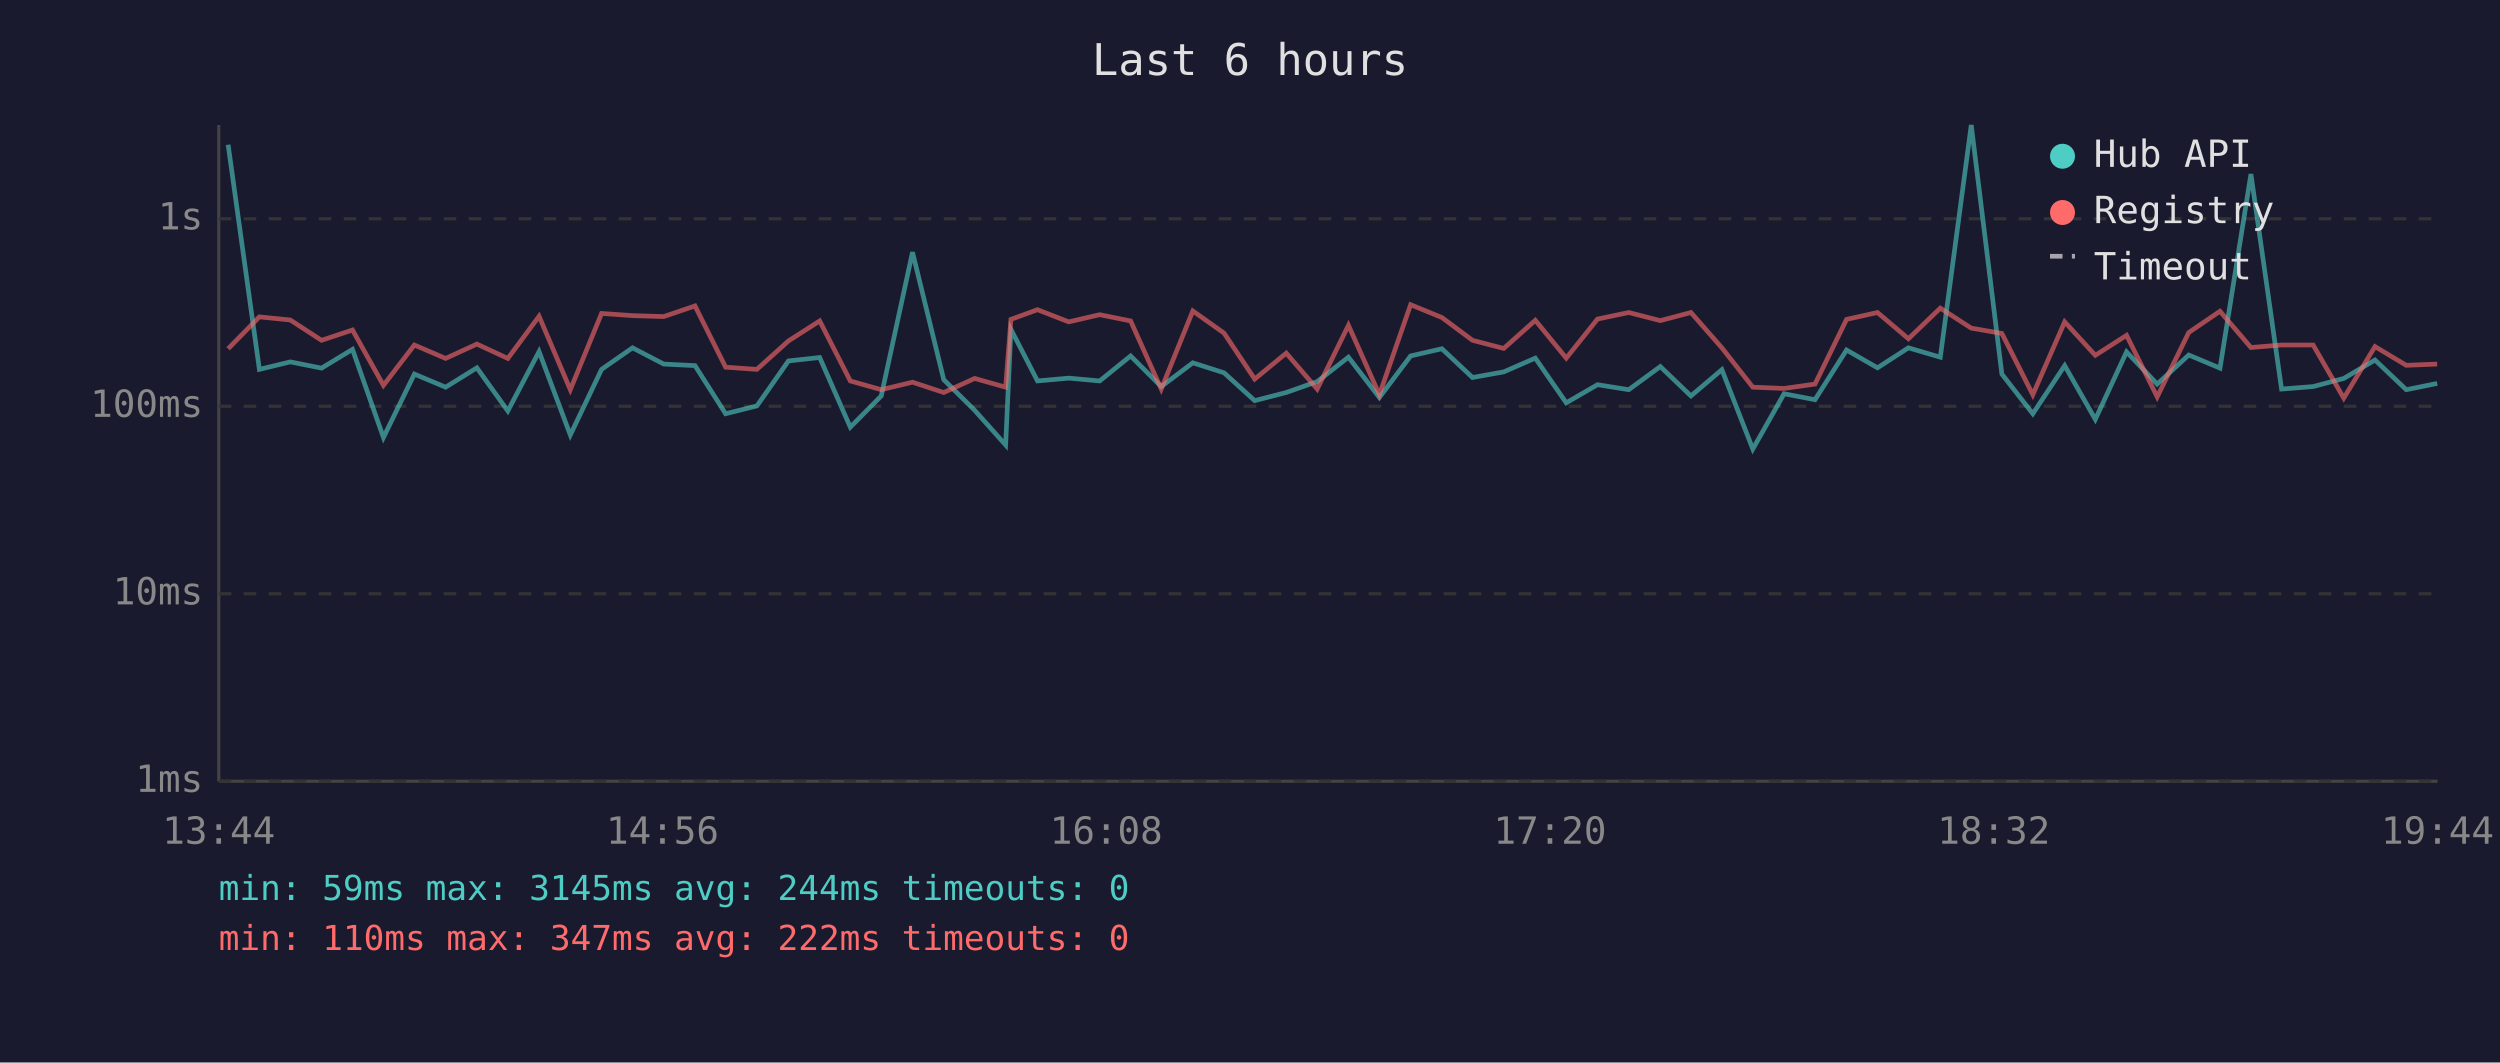
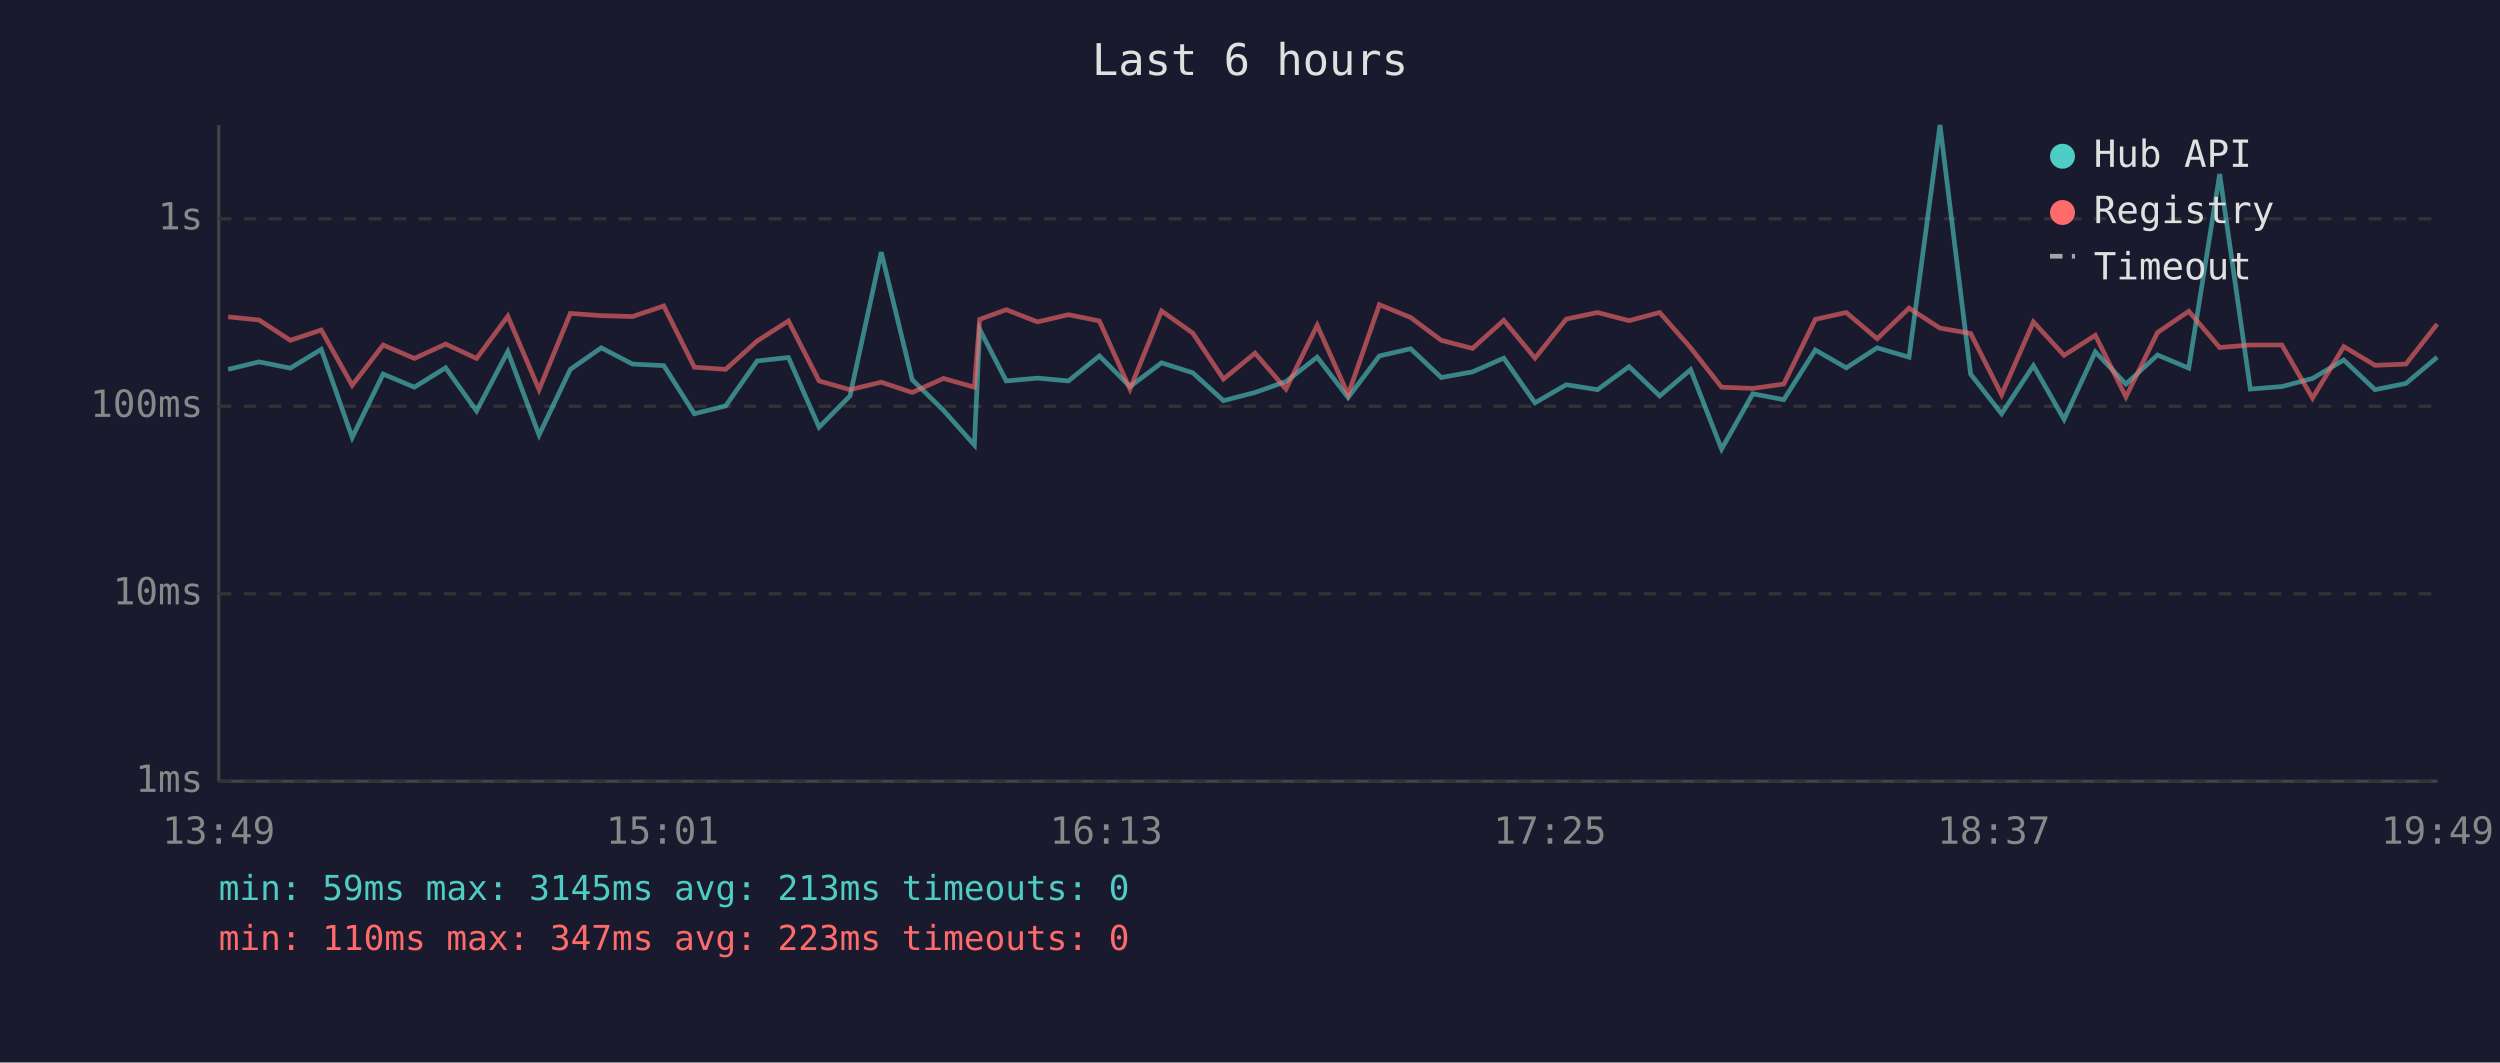
<svg xmlns="http://www.w3.org/2000/svg" viewBox="0 0 800 340" font-family="monospace" font-size="12">
  <rect width="800" height="340" fill="#1a1a2e" />
  <text x="400" y="24" fill="#e0e0e0" font-size="14" text-anchor="middle">Last 6 hours</text>
  <line x1="70" y1="40" x2="70" y2="250" stroke="#444" stroke-width="1" />
  <line x1="70" y1="250" x2="780" y2="250" stroke="#444" stroke-width="1" />
  <line x1="70" y1="250" x2="780" y2="250" stroke="#333" stroke-width="1" stroke-dasharray="4" />
  <text x="65" y="250" fill="#888" text-anchor="end" dominant-baseline="middle">1ms</text>
  <line x1="70" y1="190" x2="780" y2="190" stroke="#333" stroke-width="1" stroke-dasharray="4" />
  <text x="65" y="190" fill="#888" text-anchor="end" dominant-baseline="middle">10ms</text>
  <line x1="70" y1="130" x2="780" y2="130" stroke="#333" stroke-width="1" stroke-dasharray="4" />
  <text x="65" y="130" fill="#888" text-anchor="end" dominant-baseline="middle">100ms</text>
  <line x1="70" y1="70" x2="780" y2="70" stroke="#333" stroke-width="1" stroke-dasharray="4" />
  <text x="65" y="70" fill="#888" text-anchor="end" dominant-baseline="middle">1s</text>
-   <text x="70" y="270" fill="#888" text-anchor="middle">13:44</text>
-   <text x="212" y="270" fill="#888" text-anchor="middle">14:56</text>
-   <text x="354" y="270" fill="#888" text-anchor="middle">16:08</text>
-   <text x="496" y="270" fill="#888" text-anchor="middle">17:20</text>
-   <text x="638" y="270" fill="#888" text-anchor="middle">18:32</text>
-   <text x="780" y="270" fill="#888" text-anchor="middle">19:44</text>
-   <polyline points="73.0,46.3 83.0,118.2 92.9,115.8 102.9,117.8 112.8,111.8 122.7,140.0 132.6,119.7 142.6,123.9 152.6,117.7 162.5,131.5 172.5,112.5 182.5,139.2 192.5,118.2 202.4,111.3 212.4,116.5 222.4,117.0 232.2,132.4 242.2,129.9 252.3,115.5 262.3,114.4 272.1,136.7 282.0,126.7 292.0,80.7 302.0,121.5 311.9,131.3 321.8,142.4 323.5,105.4 332.0,121.9 342.0,121.0 351.9,121.9 361.8,113.9 371.6,123.7 381.7,116.1 391.7,119.3 401.5,128.2 411.6,125.6 421.5,122.1 431.5,114.3 441.4,127.2 451.4,113.9 461.4,111.6 471.2,120.8 481.2,119.0 491.3,114.6 501.2,128.9 511.2,123.1 521.2,124.7 531.3,117.3 541.1,126.7 551.0,118.3 560.9,143.7 570.9,126.0 580.8,127.9 590.9,112.0 600.8,117.7 610.7,111.3 620.9,114.3 630.8,40.0 640.6,119.7 650.5,132.4 660.7,117.0 670.5,134.2 680.5,112.6 690.3,122.9 700.4,113.6 710.4,117.8 720.3,55.7 730.1,124.5 740.2,123.7 750.0,121.1 760.0,115.2 770.0,124.7 779.9,122.7" fill="none" stroke="#4ecdc4" stroke-width="1.5" opacity="0.6" />
-   <polyline points="73.0,111.6 83.0,101.4 92.9,102.4 102.9,108.9 112.8,105.6 122.7,123.3 132.6,110.4 142.6,114.7 152.6,110.1 162.5,114.7 172.5,101.2 182.5,124.7 192.5,100.3 202.4,101.0 212.4,101.3 222.4,97.9 232.2,117.5 242.2,118.2 252.3,109.1 262.3,102.7 272.1,121.9 282.0,124.7 292.0,122.3 302.0,125.6 311.9,121.1 321.8,123.9 323.5,102.2 332.0,99.1 342.0,103.0 351.9,100.7 361.8,102.7 371.6,124.5 381.7,99.5 391.7,106.6 401.5,121.3 411.6,113.0 421.5,124.5 431.5,104.1 441.4,126.3 451.4,97.5 461.4,101.6 471.2,108.9 481.2,111.5 491.3,102.5 501.2,114.6 511.2,102.1 521.2,100.0 531.3,102.6 541.1,100.0 551.0,111.3 560.9,123.9 570.9,124.3 580.8,122.9 590.9,102.2 600.8,100.0 610.7,108.4 620.9,98.6 630.8,105.0 640.6,106.7 650.5,126.3 660.7,103.0 670.5,113.7 680.5,107.3 690.3,127.0 700.4,106.4 710.4,99.6 720.3,111.2 730.1,110.4 740.2,110.4 750.0,127.4 760.0,110.9 770.0,116.9 779.9,116.5" fill="none" stroke="#ff6b6b" stroke-width="1.5" opacity="0.6" />
+   <text x="70" y="270" fill="#888" text-anchor="middle">13:49</text>
+   <text x="212" y="270" fill="#888" text-anchor="middle">15:01</text>
+   <text x="354" y="270" fill="#888" text-anchor="middle">16:13</text>
+   <text x="496" y="270" fill="#888" text-anchor="middle">17:25</text>
+   <text x="638" y="270" fill="#888" text-anchor="middle">18:37</text>
+   <text x="780" y="270" fill="#888" text-anchor="middle">19:49</text>
+   <polyline points="73.0,118.2 82.9,115.8 92.9,117.8 102.8,111.8 112.7,140.0 122.6,119.7 132.6,123.9 142.6,117.7 152.5,131.5 162.5,112.5 172.5,139.2 182.5,118.2 192.4,111.3 202.4,116.5 212.4,117.0 222.2,132.4 232.2,129.9 242.3,115.5 252.3,114.4 262.1,136.7 272.0,126.7 282.0,80.7 291.9,121.5 301.9,131.3 311.8,142.4 313.5,105.4 322.0,121.9 332.0,121.0 341.9,121.9 351.8,113.9 361.6,123.7 371.7,116.1 381.7,119.3 391.5,128.2 401.6,125.6 411.5,122.1 421.5,114.3 431.4,127.2 441.4,113.9 451.4,111.6 461.2,120.8 471.2,119.0 481.2,114.6 491.2,128.9 501.2,123.1 511.2,124.7 521.3,117.3 531.1,126.7 541.0,118.3 550.9,143.7 560.9,126.0 570.8,127.9 580.9,112.0 590.8,117.7 600.7,111.3 610.9,114.3 620.8,40.0 630.6,119.7 640.5,132.4 650.7,117.0 660.5,134.2 670.5,112.6 680.3,122.9 690.4,113.6 700.4,117.8 710.3,55.7 720.1,124.5 730.2,123.7 740.0,121.1 750.0,115.2 760.0,124.7 769.9,122.7 779.9,114.3" fill="none" stroke="#4ecdc4" stroke-width="1.5" opacity="0.6" />
+   <polyline points="73.0,101.4 82.9,102.4 92.9,108.9 102.8,105.6 112.7,123.3 122.6,110.4 132.6,114.7 142.6,110.1 152.5,114.7 162.5,101.2 172.5,124.7 182.5,100.3 192.4,101.0 202.4,101.3 212.4,97.9 222.2,117.5 232.2,118.2 242.3,109.1 252.3,102.7 262.1,121.9 272.0,124.7 282.0,122.3 291.9,125.6 301.9,121.1 311.8,123.9 313.5,102.2 322.0,99.1 332.0,103.0 341.9,100.7 351.8,102.7 361.6,124.5 371.7,99.5 381.7,106.6 391.5,121.3 401.6,113.0 411.5,124.5 421.5,104.1 431.4,126.3 441.4,97.5 451.4,101.6 461.2,108.9 471.2,111.5 481.2,102.5 491.2,114.6 501.2,102.1 511.2,100.0 521.3,102.6 531.1,100.0 541.0,111.3 550.9,123.9 560.9,124.3 570.8,122.9 580.9,102.2 590.8,100.0 600.7,108.4 610.9,98.6 620.8,105.0 630.6,106.7 640.5,126.3 650.7,103.0 660.5,113.7 670.5,107.3 680.3,127.0 690.4,106.4 700.4,99.6 710.3,111.2 720.1,110.4 730.2,110.4 740.0,127.4 750.0,110.9 760.0,116.9 769.9,116.5 779.9,103.7" fill="none" stroke="#ff6b6b" stroke-width="1.5" opacity="0.6" />
  <circle cx="660" cy="50" r="4" fill="#4ecdc4" />
  <text x="670" y="50" fill="#e0e0e0" dominant-baseline="middle">Hub API</text>
  <circle cx="660" cy="68" r="4" fill="#ff6b6b" />
  <text x="670" y="68" fill="#e0e0e0" dominant-baseline="middle">Registry</text>
  <line x1="656" y1="82" x2="664" y2="82" stroke="#e0e0e0" stroke-width="1.5" stroke-dasharray="4,3" opacity="0.7" />
  <text x="670" y="86" fill="#e0e0e0" dominant-baseline="middle">Timeout</text>
-   <text x="70" y="288" fill="#4ecdc4" font-size="11">min: 59ms  max: 3145ms  avg: 244ms  timeouts: 0</text>
-   <text x="70" y="304" fill="#ff6b6b" font-size="11">min: 110ms  max: 347ms  avg: 222ms  timeouts: 0</text>
+   <text x="70" y="288" fill="#4ecdc4" font-size="11">min: 59ms  max: 3145ms  avg: 213ms  timeouts: 0</text>
+   <text x="70" y="304" fill="#ff6b6b" font-size="11">min: 110ms  max: 347ms  avg: 223ms  timeouts: 0</text>
</svg>
